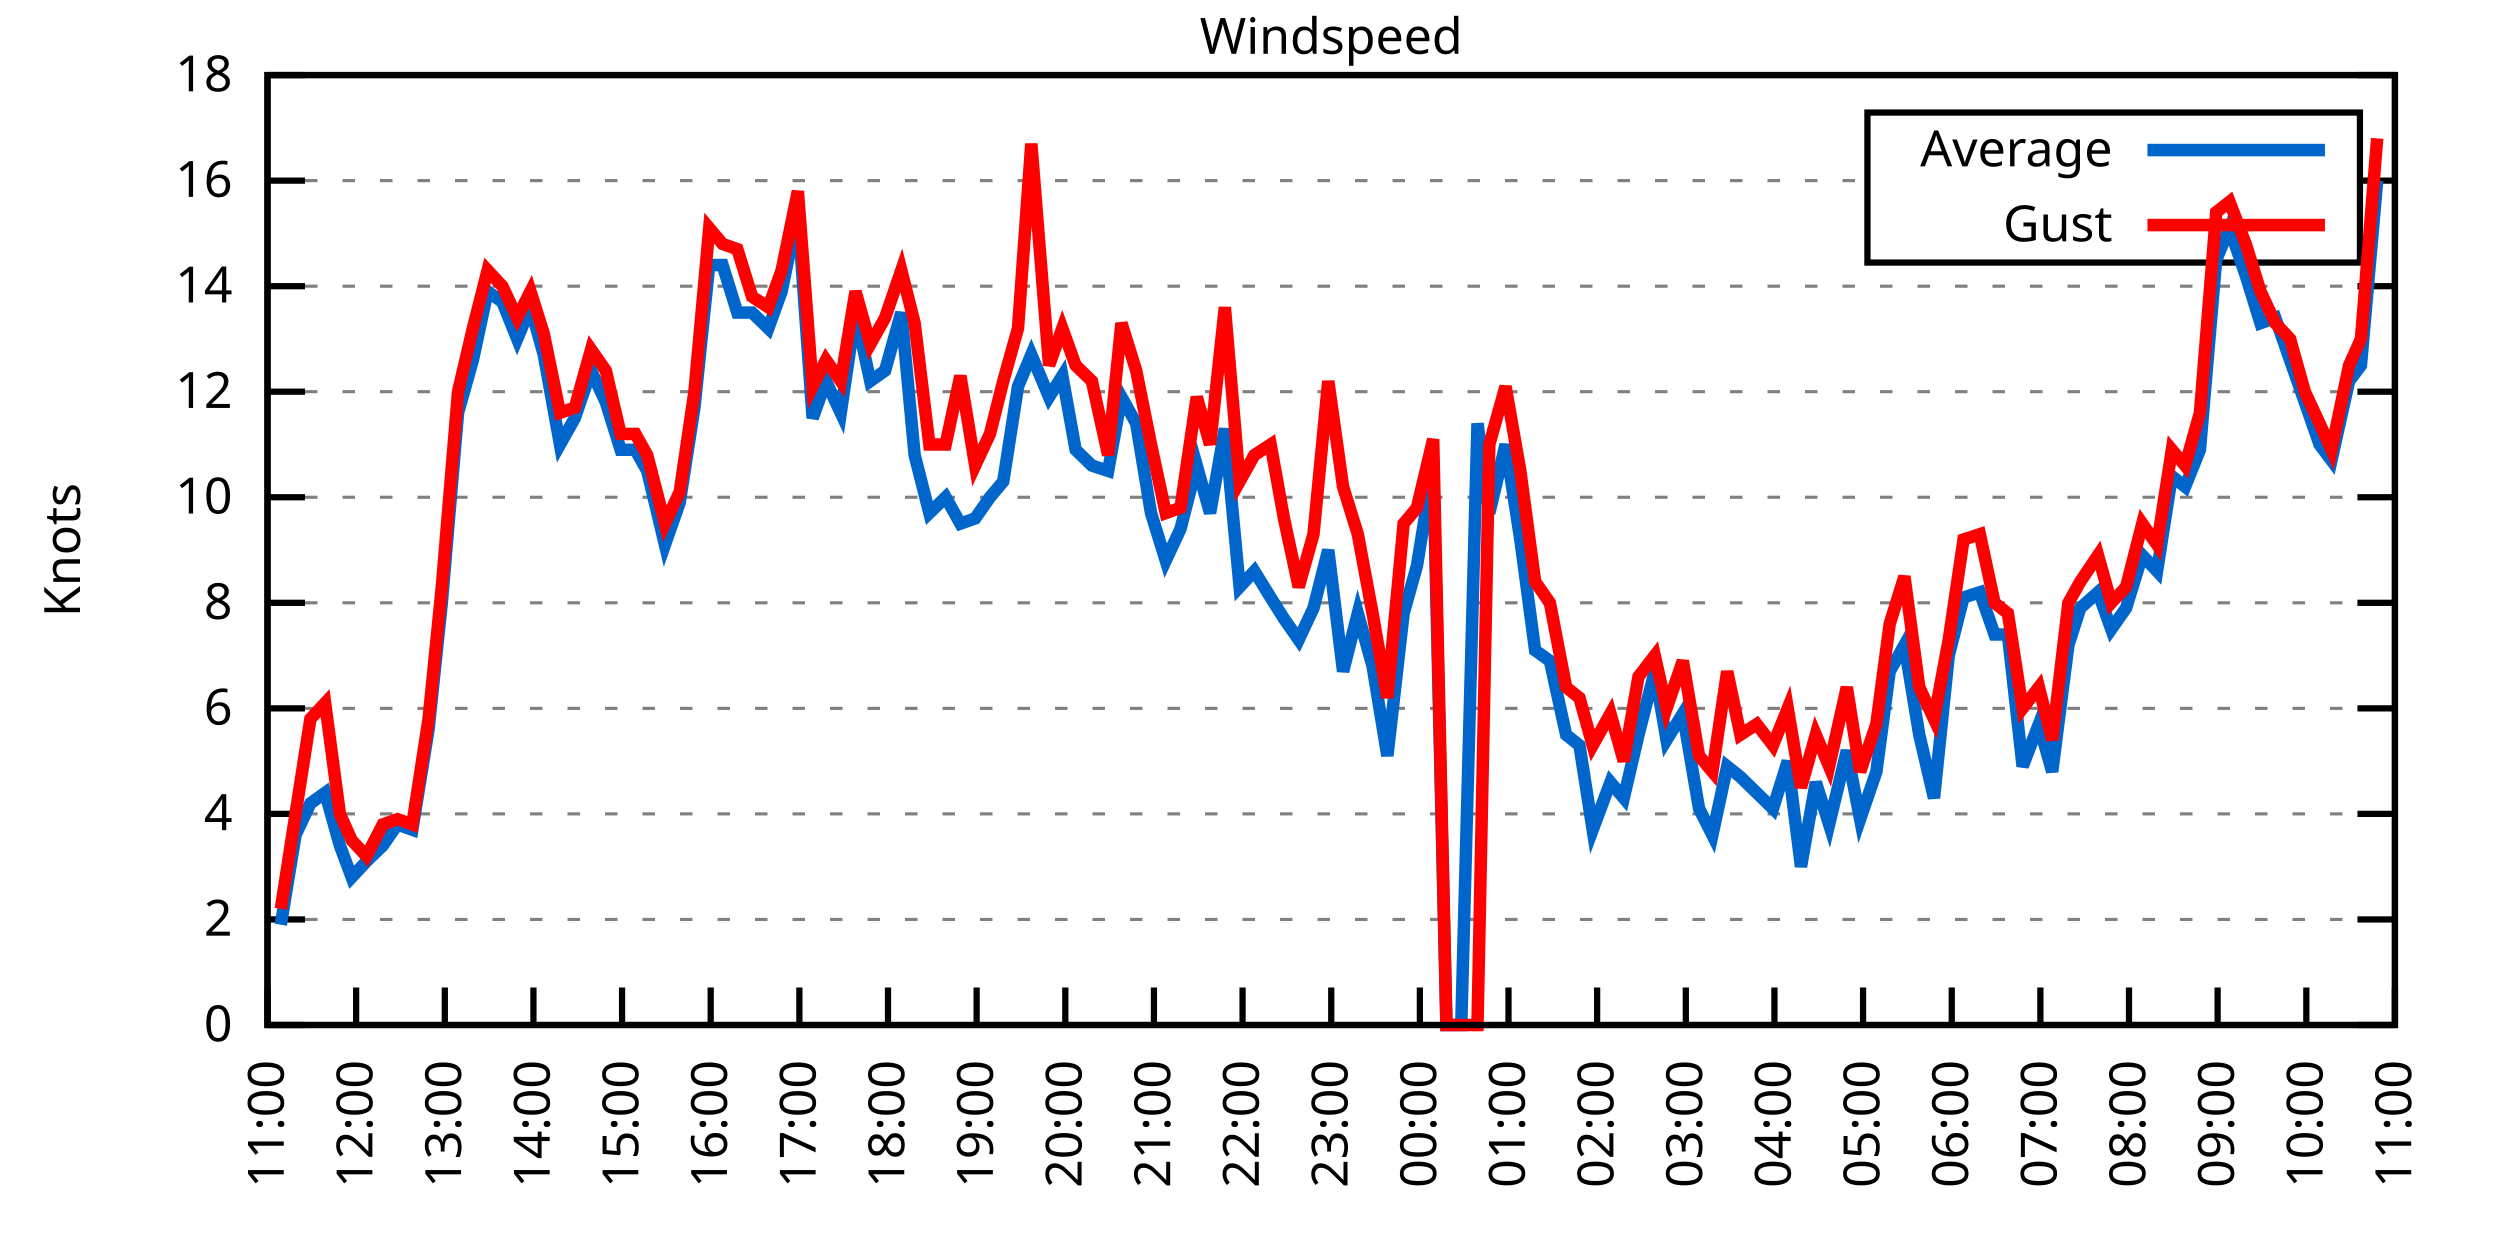
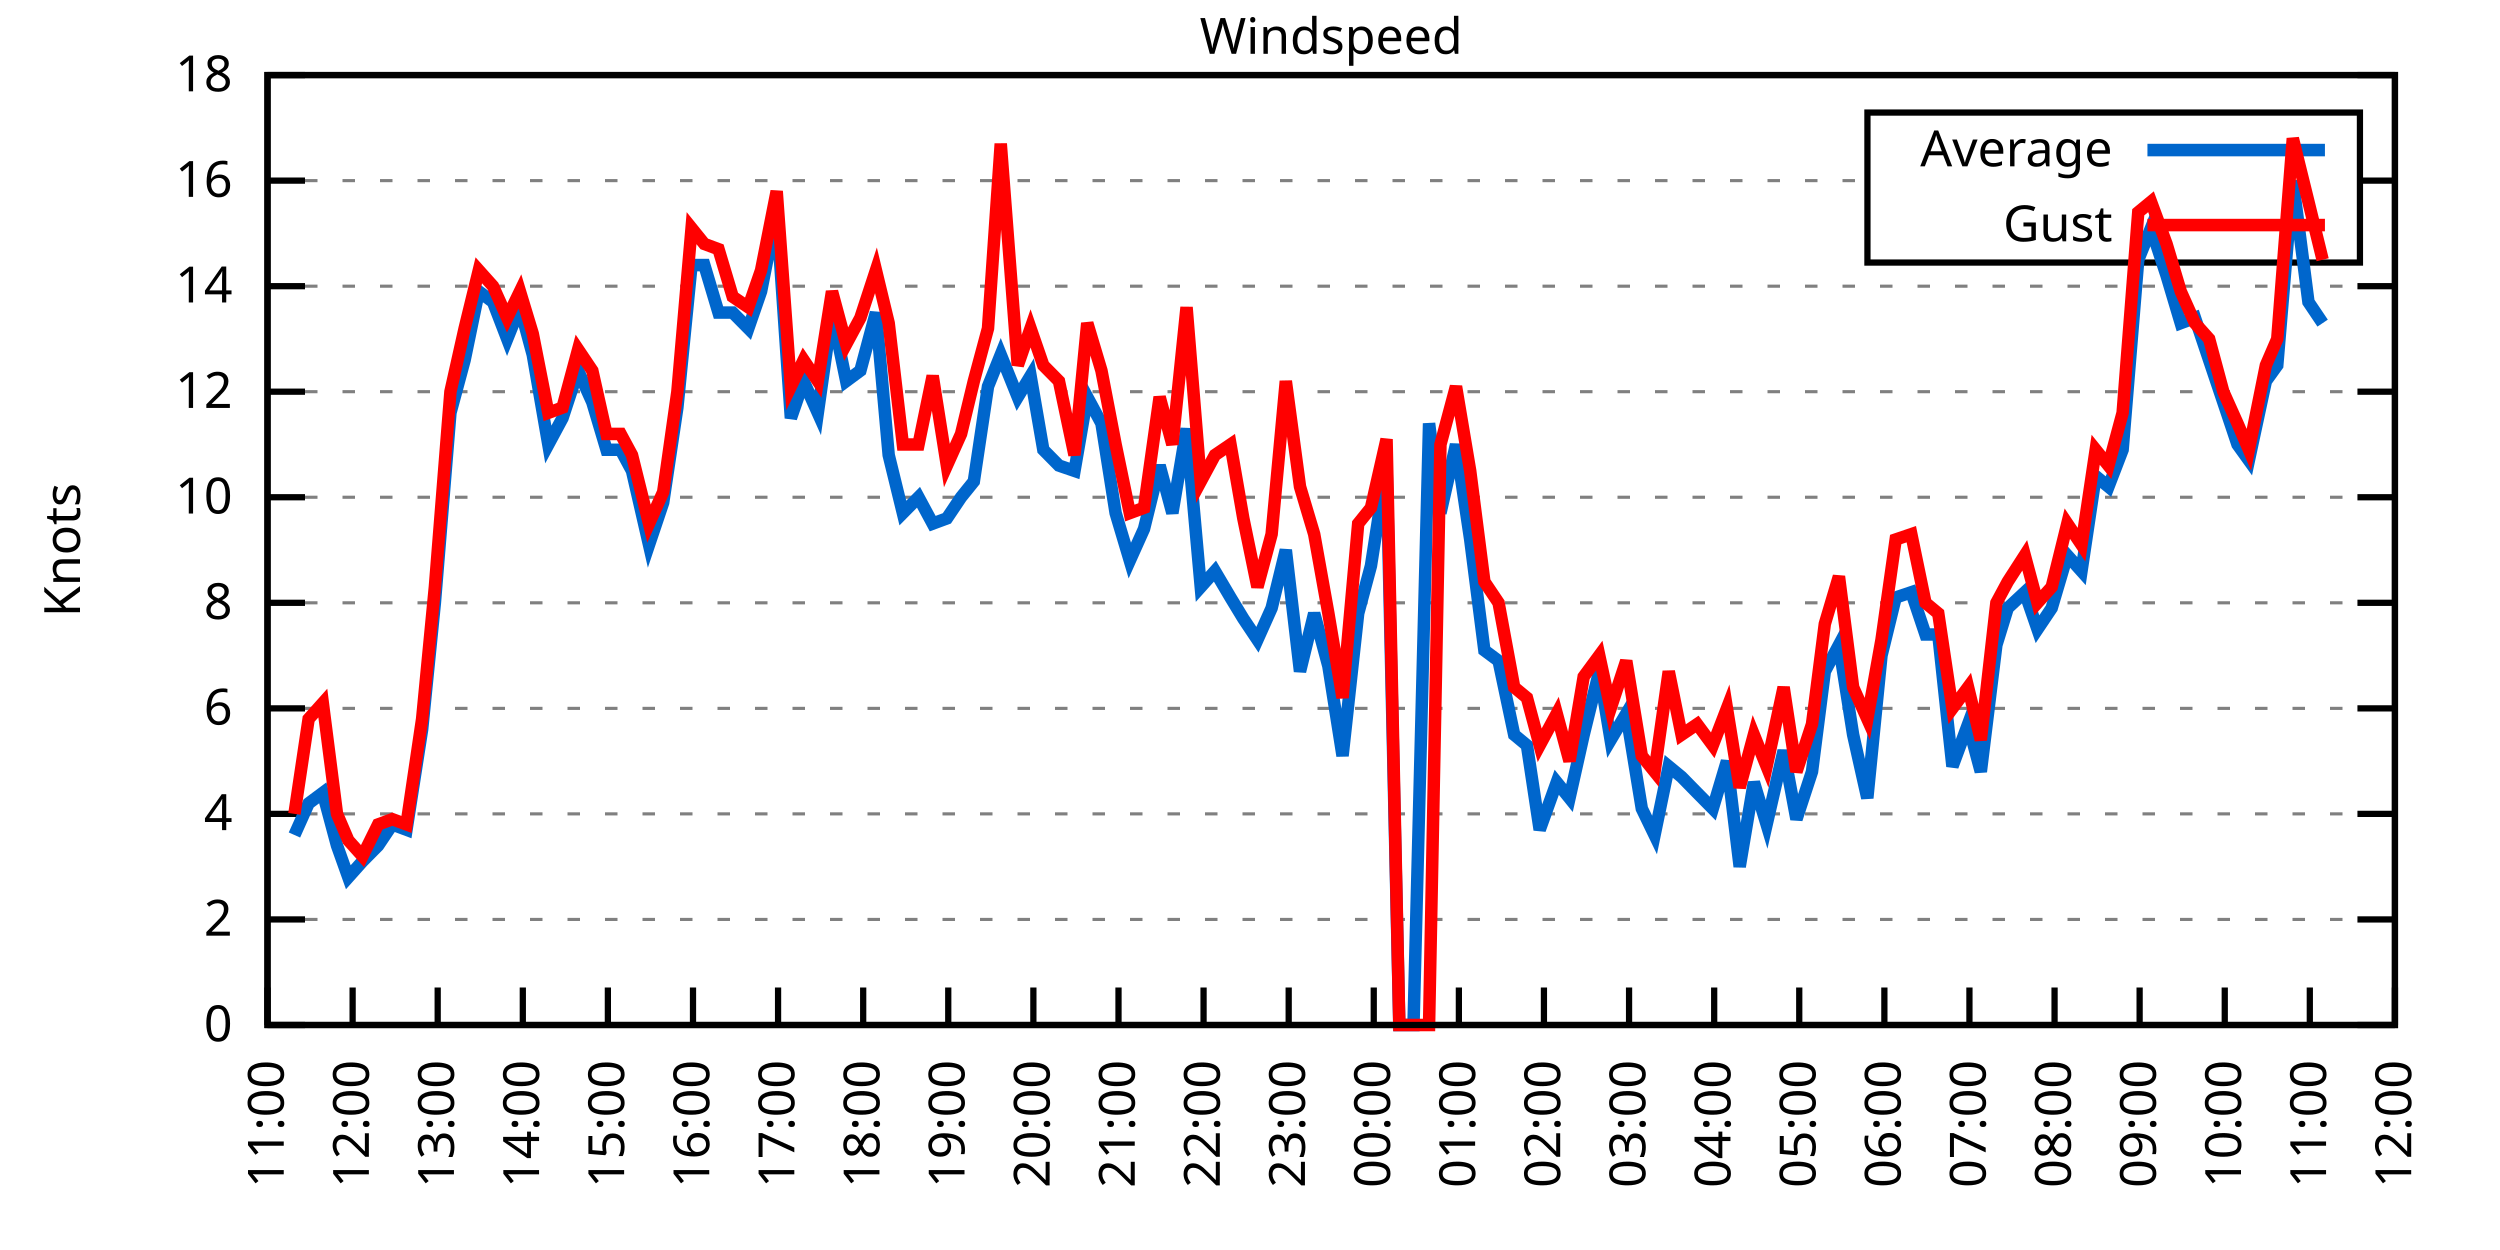
<svg xmlns="http://www.w3.org/2000/svg" xmlns:xlink="http://www.w3.org/1999/xlink" width="400" height="200" viewBox="0 0 400 200">
  <g id="gnuplot_canvas">
    <rect x="0" y="0" width="400" height="200" fill="none" />
    <defs>
      <circle id="gpDot" r="0.5" stroke-width="0.5" stroke="currentColor" />
      <path id="gpPt0" stroke-width="0.333" stroke="currentColor" d="M-1,0 h2 M0,-1 v2" />
      <path id="gpPt1" stroke-width="0.333" stroke="currentColor" d="M-1,-1 L1,1 M1,-1 L-1,1" />
      <path id="gpPt2" stroke-width="0.333" stroke="currentColor" d="M-1,0 L1,0 M0,-1 L0,1 M-1,-1 L1,1 M-1,1 L1,-1" />
      <rect id="gpPt3" stroke-width="0.333" stroke="currentColor" x="-1" y="-1" width="2" height="2" />
      <rect id="gpPt4" stroke-width="0.333" stroke="currentColor" fill="currentColor" x="-1" y="-1" width="2" height="2" />
      <circle id="gpPt5" stroke-width="0.333" stroke="currentColor" cx="0" cy="0" r="1" />
      <use xlink:href="#gpPt5" id="gpPt6" fill="currentColor" stroke="none" />
      <path id="gpPt7" stroke-width="0.333" stroke="currentColor" d="M0,-1.33 L-1.33,0.67 L1.33,0.67 z" />
      <use xlink:href="#gpPt7" id="gpPt8" fill="currentColor" stroke="none" />
      <use xlink:href="#gpPt7" id="gpPt9" stroke="currentColor" transform="rotate(180)" />
      <use xlink:href="#gpPt9" id="gpPt10" fill="currentColor" stroke="none" />
      <use xlink:href="#gpPt3" id="gpPt11" stroke="currentColor" transform="rotate(45)" />
      <use xlink:href="#gpPt11" id="gpPt12" fill="currentColor" stroke="none" />
      <path id="gpPt13" stroke-width="0.333" stroke="currentColor" d="M0,1.330 L1.265,0.411 L0.782,-1.067 L-0.782,-1.076 L-1.265,0.411 z" />
      <use xlink:href="#gpPt13" id="gpPt14" fill="currentColor" stroke="none" />
      <filter id="textbox" filterUnits="objectBoundingBox" x="0" y="0" height="1" width="1">
        <feFlood flood-color="white" flood-opacity="1" result="bgnd" />
        <feComposite in="SourceGraphic" in2="bgnd" operator="atop" />
      </filter>
      <filter id="greybox" filterUnits="objectBoundingBox" x="0" y="0" height="1" width="1">
        <feFlood flood-color="lightgrey" flood-opacity="1" result="grey" />
        <feComposite in="SourceGraphic" in2="grey" operator="atop" />
      </filter>
    </defs>
    <g fill="none" color="white" stroke="currentColor" stroke-width="1.00" stroke-linecap="butt" stroke-linejoin="miter">
</g>
    <g fill="none" color="black" stroke="currentColor" stroke-width="1.00" stroke-linecap="butt" stroke-linejoin="miter">
      <g stroke="none" shape-rendering="crispEdges">
        <polygon fill="rgb(255, 255, 255)" points="42.80,164.00 383.18,164.00 383.18,12.02 42.80,12.02 " />
      </g>
    </g>
    <g fill="none" color="black" stroke="currentColor" stroke-width="1.00" stroke-linecap="butt" stroke-linejoin="miter">
</g>
    <g fill="none" color="black" stroke="black" stroke-width="0.50" stroke-linecap="butt" stroke-linejoin="miter">
</g>
    <g fill="none" color="gray" stroke="currentColor" stroke-width="0.50" stroke-linecap="butt" stroke-linejoin="miter">
      <path stroke="gray" stroke-dasharray="2,4" class="gridline" d="M42.80,164.00 L383.19,164.00  " />
    </g>
    <g fill="none" color="gray" stroke="gray" stroke-width="1.00" stroke-linecap="butt" stroke-linejoin="miter">
</g>
    <g fill="none" color="black" stroke="currentColor" stroke-width="1.00" stroke-linecap="butt" stroke-linejoin="miter">
      <path stroke="black" d="M42.80,164.00 L48.80,164.00 M383.19,164.00 L377.19,164.00  " />
      <g transform="translate(37.20,166.60)" stroke="none" fill="black" font-family="Sans" font-size="8.00" text-anchor="end">
        <text>
          <tspan font-family="Sans"> 0</tspan>
        </text>
      </g>
    </g>
    <g fill="none" color="black" stroke="currentColor" stroke-width="1.00" stroke-linecap="butt" stroke-linejoin="miter">
</g>
    <g fill="none" color="black" stroke="black" stroke-width="0.50" stroke-linecap="butt" stroke-linejoin="miter">
</g>
    <g fill="none" color="gray" stroke="currentColor" stroke-width="0.50" stroke-linecap="butt" stroke-linejoin="miter">
      <path stroke="gray" stroke-dasharray="2,4" class="gridline" d="M42.80,147.11 L383.19,147.11  " />
    </g>
    <g fill="none" color="gray" stroke="gray" stroke-width="1.00" stroke-linecap="butt" stroke-linejoin="miter">
</g>
    <g fill="none" color="black" stroke="currentColor" stroke-width="1.00" stroke-linecap="butt" stroke-linejoin="miter">
      <path stroke="black" d="M42.80,147.11 L48.80,147.11 M383.19,147.11 L377.19,147.11  " />
      <g transform="translate(37.20,149.71)" stroke="none" fill="black" font-family="Sans" font-size="8.00" text-anchor="end">
        <text>
          <tspan font-family="Sans"> 2</tspan>
        </text>
      </g>
    </g>
    <g fill="none" color="black" stroke="currentColor" stroke-width="1.00" stroke-linecap="butt" stroke-linejoin="miter">
</g>
    <g fill="none" color="black" stroke="black" stroke-width="0.50" stroke-linecap="butt" stroke-linejoin="miter">
</g>
    <g fill="none" color="gray" stroke="currentColor" stroke-width="0.50" stroke-linecap="butt" stroke-linejoin="miter">
      <path stroke="gray" stroke-dasharray="2,4" class="gridline" d="M42.80,130.22 L383.19,130.22  " />
    </g>
    <g fill="none" color="gray" stroke="gray" stroke-width="1.00" stroke-linecap="butt" stroke-linejoin="miter">
</g>
    <g fill="none" color="black" stroke="currentColor" stroke-width="1.00" stroke-linecap="butt" stroke-linejoin="miter">
      <path stroke="black" d="M42.80,130.22 L48.80,130.22 M383.19,130.22 L377.19,130.22  " />
      <g transform="translate(37.20,132.82)" stroke="none" fill="black" font-family="Sans" font-size="8.00" text-anchor="end">
        <text>
          <tspan font-family="Sans"> 4</tspan>
        </text>
      </g>
    </g>
    <g fill="none" color="black" stroke="currentColor" stroke-width="1.00" stroke-linecap="butt" stroke-linejoin="miter">
</g>
    <g fill="none" color="black" stroke="black" stroke-width="0.50" stroke-linecap="butt" stroke-linejoin="miter">
</g>
    <g fill="none" color="gray" stroke="currentColor" stroke-width="0.50" stroke-linecap="butt" stroke-linejoin="miter">
      <path stroke="gray" stroke-dasharray="2,4" class="gridline" d="M42.80,113.34 L383.19,113.34  " />
    </g>
    <g fill="none" color="gray" stroke="gray" stroke-width="1.00" stroke-linecap="butt" stroke-linejoin="miter">
</g>
    <g fill="none" color="black" stroke="currentColor" stroke-width="1.00" stroke-linecap="butt" stroke-linejoin="miter">
      <path stroke="black" d="M42.80,113.34 L48.80,113.34 M383.19,113.34 L377.19,113.34  " />
      <g transform="translate(37.20,115.94)" stroke="none" fill="black" font-family="Sans" font-size="8.00" text-anchor="end">
        <text>
          <tspan font-family="Sans"> 6</tspan>
        </text>
      </g>
    </g>
    <g fill="none" color="black" stroke="currentColor" stroke-width="1.00" stroke-linecap="butt" stroke-linejoin="miter">
</g>
    <g fill="none" color="black" stroke="black" stroke-width="0.50" stroke-linecap="butt" stroke-linejoin="miter">
</g>
    <g fill="none" color="gray" stroke="currentColor" stroke-width="0.50" stroke-linecap="butt" stroke-linejoin="miter">
      <path stroke="gray" stroke-dasharray="2,4" class="gridline" d="M42.80,96.45 L383.19,96.45  " />
    </g>
    <g fill="none" color="gray" stroke="gray" stroke-width="1.00" stroke-linecap="butt" stroke-linejoin="miter">
</g>
    <g fill="none" color="black" stroke="currentColor" stroke-width="1.00" stroke-linecap="butt" stroke-linejoin="miter">
      <path stroke="black" d="M42.80,96.45 L48.80,96.45 M383.19,96.45 L377.19,96.45  " />
      <g transform="translate(37.20,99.05)" stroke="none" fill="black" font-family="Sans" font-size="8.00" text-anchor="end">
        <text>
          <tspan font-family="Sans"> 8</tspan>
        </text>
      </g>
    </g>
    <g fill="none" color="black" stroke="currentColor" stroke-width="1.00" stroke-linecap="butt" stroke-linejoin="miter">
</g>
    <g fill="none" color="black" stroke="black" stroke-width="0.50" stroke-linecap="butt" stroke-linejoin="miter">
</g>
    <g fill="none" color="gray" stroke="currentColor" stroke-width="0.50" stroke-linecap="butt" stroke-linejoin="miter">
      <path stroke="gray" stroke-dasharray="2,4" class="gridline" d="M42.80,79.56 L383.19,79.56  " />
    </g>
    <g fill="none" color="gray" stroke="gray" stroke-width="1.00" stroke-linecap="butt" stroke-linejoin="miter">
</g>
    <g fill="none" color="black" stroke="currentColor" stroke-width="1.00" stroke-linecap="butt" stroke-linejoin="miter">
      <path stroke="black" d="M42.80,79.56 L48.80,79.56 M383.19,79.56 L377.19,79.56  " />
      <g transform="translate(37.20,82.16)" stroke="none" fill="black" font-family="Sans" font-size="8.00" text-anchor="end">
        <text>
          <tspan font-family="Sans"> 10</tspan>
        </text>
      </g>
    </g>
    <g fill="none" color="black" stroke="currentColor" stroke-width="1.00" stroke-linecap="butt" stroke-linejoin="miter">
</g>
    <g fill="none" color="black" stroke="black" stroke-width="0.50" stroke-linecap="butt" stroke-linejoin="miter">
</g>
    <g fill="none" color="gray" stroke="currentColor" stroke-width="0.50" stroke-linecap="butt" stroke-linejoin="miter">
      <path stroke="gray" stroke-dasharray="2,4" class="gridline" d="M42.80,62.67 L383.19,62.67  " />
    </g>
    <g fill="none" color="gray" stroke="gray" stroke-width="1.00" stroke-linecap="butt" stroke-linejoin="miter">
</g>
    <g fill="none" color="black" stroke="currentColor" stroke-width="1.00" stroke-linecap="butt" stroke-linejoin="miter">
      <path stroke="black" d="M42.80,62.67 L48.80,62.67 M383.19,62.67 L377.19,62.67  " />
      <g transform="translate(37.20,65.27)" stroke="none" fill="black" font-family="Sans" font-size="8.00" text-anchor="end">
        <text>
          <tspan font-family="Sans"> 12</tspan>
        </text>
      </g>
    </g>
    <g fill="none" color="black" stroke="currentColor" stroke-width="1.00" stroke-linecap="butt" stroke-linejoin="miter">
</g>
    <g fill="none" color="black" stroke="black" stroke-width="0.50" stroke-linecap="butt" stroke-linejoin="miter">
</g>
    <g fill="none" color="gray" stroke="currentColor" stroke-width="0.50" stroke-linecap="butt" stroke-linejoin="miter">
      <path stroke="gray" stroke-dasharray="2,4" class="gridline" d="M42.80,45.79 L383.19,45.79  " />
    </g>
    <g fill="none" color="gray" stroke="gray" stroke-width="1.00" stroke-linecap="butt" stroke-linejoin="miter">
</g>
    <g fill="none" color="black" stroke="currentColor" stroke-width="1.00" stroke-linecap="butt" stroke-linejoin="miter">
      <path stroke="black" d="M42.80,45.79 L48.80,45.79 M383.19,45.79 L377.19,45.79  " />
      <g transform="translate(37.20,48.39)" stroke="none" fill="black" font-family="Sans" font-size="8.00" text-anchor="end">
        <text>
          <tspan font-family="Sans"> 14</tspan>
        </text>
      </g>
    </g>
    <g fill="none" color="black" stroke="currentColor" stroke-width="1.00" stroke-linecap="butt" stroke-linejoin="miter">
</g>
    <g fill="none" color="black" stroke="black" stroke-width="0.50" stroke-linecap="butt" stroke-linejoin="miter">
</g>
    <g fill="none" color="gray" stroke="currentColor" stroke-width="0.50" stroke-linecap="butt" stroke-linejoin="miter">
      <path stroke="gray" stroke-dasharray="2,4" class="gridline" d="M42.80,28.90 L298.79,28.90 M377.59,28.90 L383.19,28.90  " />
    </g>
    <g fill="none" color="gray" stroke="gray" stroke-width="1.00" stroke-linecap="butt" stroke-linejoin="miter">
</g>
    <g fill="none" color="black" stroke="currentColor" stroke-width="1.00" stroke-linecap="butt" stroke-linejoin="miter">
      <path stroke="black" d="M42.80,28.90 L48.80,28.90 M383.19,28.90 L377.19,28.90  " />
      <g transform="translate(37.20,31.50)" stroke="none" fill="black" font-family="Sans" font-size="8.00" text-anchor="end">
        <text>
          <tspan font-family="Sans"> 16</tspan>
        </text>
      </g>
    </g>
    <g fill="none" color="black" stroke="currentColor" stroke-width="1.00" stroke-linecap="butt" stroke-linejoin="miter">
</g>
    <g fill="none" color="black" stroke="black" stroke-width="0.50" stroke-linecap="butt" stroke-linejoin="miter">
</g>
    <g fill="none" color="gray" stroke="currentColor" stroke-width="0.50" stroke-linecap="butt" stroke-linejoin="miter">
      <path stroke="gray" stroke-dasharray="2,4" class="gridline" d="M42.80,12.01 L383.19,12.01  " />
    </g>
    <g fill="none" color="gray" stroke="gray" stroke-width="1.00" stroke-linecap="butt" stroke-linejoin="miter">
</g>
    <g fill="none" color="black" stroke="currentColor" stroke-width="1.00" stroke-linecap="butt" stroke-linejoin="miter">
      <path stroke="black" d="M42.80,12.01 L48.80,12.01 M383.19,12.01 L377.19,12.01  " />
      <g transform="translate(37.20,14.61)" stroke="none" fill="black" font-family="Sans" font-size="8.00" text-anchor="end">
        <text>
          <tspan font-family="Sans"> 18</tspan>
        </text>
      </g>
    </g>
    <g fill="none" color="black" stroke="currentColor" stroke-width="1.00" stroke-linecap="butt" stroke-linejoin="miter">
      <path stroke="black" d="M42.80,164.00 L42.80,158.00  " />
      <g transform="translate(45.40,169.60) rotate(270.00)" stroke="none" fill="black" font-family="Sans" font-size="8.00" text-anchor="end">
        <text>
          <tspan font-family="Sans">11:00</tspan>
        </text>
      </g>
    </g>
    <g fill="none" color="black" stroke="currentColor" stroke-width="1.00" stroke-linecap="butt" stroke-linejoin="miter">
-       <path stroke="black" d="M56.98,164.00 L56.98,158.00  " />
-       <g transform="translate(59.58,169.60) rotate(270.00)" stroke="none" fill="black" font-family="Sans" font-size="8.00" text-anchor="end">
+       <path stroke="black" d="M56.42,164.00 L56.42,158.00  " />
+       <g transform="translate(59.02,169.60) rotate(270.00)" stroke="none" fill="black" font-family="Sans" font-size="8.00" text-anchor="end">
        <text>
          <tspan font-family="Sans">12:00</tspan>
        </text>
      </g>
    </g>
    <g fill="none" color="black" stroke="currentColor" stroke-width="1.00" stroke-linecap="butt" stroke-linejoin="miter">
-       <path stroke="black" d="M71.17,164.00 L71.17,158.00  " />
-       <g transform="translate(73.77,169.60) rotate(270.00)" stroke="none" fill="black" font-family="Sans" font-size="8.00" text-anchor="end">
+       <path stroke="black" d="M70.03,164.00 L70.03,158.00  " />
+       <g transform="translate(72.63,169.60) rotate(270.00)" stroke="none" fill="black" font-family="Sans" font-size="8.00" text-anchor="end">
        <text>
          <tspan font-family="Sans">13:00</tspan>
        </text>
      </g>
    </g>
    <g fill="none" color="black" stroke="currentColor" stroke-width="1.00" stroke-linecap="butt" stroke-linejoin="miter">
-       <path stroke="black" d="M85.35,164.00 L85.35,158.00  " />
-       <g transform="translate(87.95,169.60) rotate(270.00)" stroke="none" fill="black" font-family="Sans" font-size="8.00" text-anchor="end">
+       <path stroke="black" d="M83.65,164.00 L83.65,158.00  " />
+       <g transform="translate(86.25,169.60) rotate(270.00)" stroke="none" fill="black" font-family="Sans" font-size="8.00" text-anchor="end">
        <text>
          <tspan font-family="Sans">14:00</tspan>
        </text>
      </g>
    </g>
    <g fill="none" color="black" stroke="currentColor" stroke-width="1.00" stroke-linecap="butt" stroke-linejoin="miter">
-       <path stroke="black" d="M99.53,164.00 L99.53,158.00  " />
-       <g transform="translate(102.13,169.60) rotate(270.00)" stroke="none" fill="black" font-family="Sans" font-size="8.00" text-anchor="end">
+       <path stroke="black" d="M97.26,164.00 L97.26,158.00  " />
+       <g transform="translate(99.86,169.60) rotate(270.00)" stroke="none" fill="black" font-family="Sans" font-size="8.00" text-anchor="end">
        <text>
          <tspan font-family="Sans">15:00</tspan>
        </text>
      </g>
    </g>
    <g fill="none" color="black" stroke="currentColor" stroke-width="1.00" stroke-linecap="butt" stroke-linejoin="miter">
-       <path stroke="black" d="M113.71,164.00 L113.71,158.00  " />
-       <g transform="translate(116.31,169.60) rotate(270.00)" stroke="none" fill="black" font-family="Sans" font-size="8.00" text-anchor="end">
+       <path stroke="black" d="M110.88,164.00 L110.88,158.00  " />
+       <g transform="translate(113.48,169.60) rotate(270.00)" stroke="none" fill="black" font-family="Sans" font-size="8.00" text-anchor="end">
        <text>
          <tspan font-family="Sans">16:00</tspan>
        </text>
      </g>
    </g>
    <g fill="none" color="black" stroke="currentColor" stroke-width="1.00" stroke-linecap="butt" stroke-linejoin="miter">
-       <path stroke="black" d="M127.90,164.00 L127.90,158.00  " />
-       <g transform="translate(130.50,169.60) rotate(270.00)" stroke="none" fill="black" font-family="Sans" font-size="8.00" text-anchor="end">
+       <path stroke="black" d="M124.49,164.00 L124.49,158.00  " />
+       <g transform="translate(127.09,169.60) rotate(270.00)" stroke="none" fill="black" font-family="Sans" font-size="8.00" text-anchor="end">
        <text>
          <tspan font-family="Sans">17:00</tspan>
        </text>
      </g>
    </g>
    <g fill="none" color="black" stroke="currentColor" stroke-width="1.00" stroke-linecap="butt" stroke-linejoin="miter">
-       <path stroke="black" d="M142.08,164.00 L142.08,158.00  " />
-       <g transform="translate(144.68,169.60) rotate(270.00)" stroke="none" fill="black" font-family="Sans" font-size="8.00" text-anchor="end">
+       <path stroke="black" d="M138.11,164.00 L138.11,158.00  " />
+       <g transform="translate(140.71,169.60) rotate(270.00)" stroke="none" fill="black" font-family="Sans" font-size="8.00" text-anchor="end">
        <text>
          <tspan font-family="Sans">18:00</tspan>
        </text>
      </g>
    </g>
    <g fill="none" color="black" stroke="currentColor" stroke-width="1.00" stroke-linecap="butt" stroke-linejoin="miter">
-       <path stroke="black" d="M156.26,164.00 L156.26,158.00  " />
-       <g transform="translate(158.86,169.60) rotate(270.00)" stroke="none" fill="black" font-family="Sans" font-size="8.00" text-anchor="end">
+       <path stroke="black" d="M151.72,164.00 L151.72,158.00  " />
+       <g transform="translate(154.32,169.60) rotate(270.00)" stroke="none" fill="black" font-family="Sans" font-size="8.00" text-anchor="end">
        <text>
          <tspan font-family="Sans">19:00</tspan>
        </text>
      </g>
    </g>
    <g fill="none" color="black" stroke="currentColor" stroke-width="1.00" stroke-linecap="butt" stroke-linejoin="miter">
-       <path stroke="black" d="M170.45,164.00 L170.45,158.00  " />
-       <g transform="translate(173.05,169.60) rotate(270.00)" stroke="none" fill="black" font-family="Sans" font-size="8.00" text-anchor="end">
+       <path stroke="black" d="M165.34,164.00 L165.34,158.00  " />
+       <g transform="translate(167.94,169.60) rotate(270.00)" stroke="none" fill="black" font-family="Sans" font-size="8.00" text-anchor="end">
        <text>
          <tspan font-family="Sans">20:00</tspan>
        </text>
      </g>
    </g>
    <g fill="none" color="black" stroke="currentColor" stroke-width="1.00" stroke-linecap="butt" stroke-linejoin="miter">
-       <path stroke="black" d="M184.63,164.00 L184.63,158.00  " />
-       <g transform="translate(187.23,169.60) rotate(270.00)" stroke="none" fill="black" font-family="Sans" font-size="8.00" text-anchor="end">
+       <path stroke="black" d="M178.96,164.00 L178.96,158.00  " />
+       <g transform="translate(181.56,169.60) rotate(270.00)" stroke="none" fill="black" font-family="Sans" font-size="8.00" text-anchor="end">
        <text>
          <tspan font-family="Sans">21:00</tspan>
        </text>
      </g>
    </g>
    <g fill="none" color="black" stroke="currentColor" stroke-width="1.00" stroke-linecap="butt" stroke-linejoin="miter">
-       <path stroke="black" d="M198.81,164.00 L198.81,158.00  " />
-       <g transform="translate(201.41,169.60) rotate(270.00)" stroke="none" fill="black" font-family="Sans" font-size="8.00" text-anchor="end">
+       <path stroke="black" d="M192.57,164.00 L192.57,158.00  " />
+       <g transform="translate(195.17,169.60) rotate(270.00)" stroke="none" fill="black" font-family="Sans" font-size="8.00" text-anchor="end">
        <text>
          <tspan font-family="Sans">22:00</tspan>
        </text>
      </g>
    </g>
    <g fill="none" color="black" stroke="currentColor" stroke-width="1.00" stroke-linecap="butt" stroke-linejoin="miter">
-       <path stroke="black" d="M213.00,164.00 L213.00,158.00  " />
-       <g transform="translate(215.60,169.60) rotate(270.00)" stroke="none" fill="black" font-family="Sans" font-size="8.00" text-anchor="end">
+       <path stroke="black" d="M206.19,164.00 L206.19,158.00  " />
+       <g transform="translate(208.79,169.60) rotate(270.00)" stroke="none" fill="black" font-family="Sans" font-size="8.00" text-anchor="end">
        <text>
          <tspan font-family="Sans">23:00</tspan>
        </text>
      </g>
    </g>
    <g fill="none" color="black" stroke="currentColor" stroke-width="1.00" stroke-linecap="butt" stroke-linejoin="miter">
-       <path stroke="black" d="M227.18,164.00 L227.18,158.00  " />
-       <g transform="translate(229.78,169.60) rotate(270.00)" stroke="none" fill="black" font-family="Sans" font-size="8.00" text-anchor="end">
+       <path stroke="black" d="M219.80,164.00 L219.80,158.00  " />
+       <g transform="translate(222.40,169.60) rotate(270.00)" stroke="none" fill="black" font-family="Sans" font-size="8.00" text-anchor="end">
        <text>
          <tspan font-family="Sans">00:00</tspan>
        </text>
      </g>
    </g>
    <g fill="none" color="black" stroke="currentColor" stroke-width="1.00" stroke-linecap="butt" stroke-linejoin="miter">
-       <path stroke="black" d="M241.36,164.00 L241.36,158.00  " />
-       <g transform="translate(243.96,169.60) rotate(270.00)" stroke="none" fill="black" font-family="Sans" font-size="8.00" text-anchor="end">
+       <path stroke="black" d="M233.42,164.00 L233.42,158.00  " />
+       <g transform="translate(236.02,169.60) rotate(270.00)" stroke="none" fill="black" font-family="Sans" font-size="8.00" text-anchor="end">
        <text>
          <tspan font-family="Sans">01:00</tspan>
        </text>
      </g>
    </g>
    <g fill="none" color="black" stroke="currentColor" stroke-width="1.00" stroke-linecap="butt" stroke-linejoin="miter">
-       <path stroke="black" d="M255.54,164.00 L255.54,158.00  " />
-       <g transform="translate(258.14,169.60) rotate(270.00)" stroke="none" fill="black" font-family="Sans" font-size="8.00" text-anchor="end">
+       <path stroke="black" d="M247.03,164.00 L247.03,158.00  " />
+       <g transform="translate(249.63,169.60) rotate(270.00)" stroke="none" fill="black" font-family="Sans" font-size="8.00" text-anchor="end">
        <text>
          <tspan font-family="Sans">02:00</tspan>
        </text>
      </g>
    </g>
    <g fill="none" color="black" stroke="currentColor" stroke-width="1.00" stroke-linecap="butt" stroke-linejoin="miter">
-       <path stroke="black" d="M269.73,164.00 L269.73,158.00  " />
-       <g transform="translate(272.33,169.60) rotate(270.00)" stroke="none" fill="black" font-family="Sans" font-size="8.00" text-anchor="end">
+       <path stroke="black" d="M260.65,164.00 L260.65,158.00  " />
+       <g transform="translate(263.25,169.60) rotate(270.00)" stroke="none" fill="black" font-family="Sans" font-size="8.00" text-anchor="end">
        <text>
          <tspan font-family="Sans">03:00</tspan>
        </text>
      </g>
    </g>
    <g fill="none" color="black" stroke="currentColor" stroke-width="1.00" stroke-linecap="butt" stroke-linejoin="miter">
-       <path stroke="black" d="M283.91,164.00 L283.91,158.00  " />
-       <g transform="translate(286.51,169.60) rotate(270.00)" stroke="none" fill="black" font-family="Sans" font-size="8.00" text-anchor="end">
+       <path stroke="black" d="M274.27,164.00 L274.27,158.00  " />
+       <g transform="translate(276.87,169.60) rotate(270.00)" stroke="none" fill="black" font-family="Sans" font-size="8.00" text-anchor="end">
        <text>
          <tspan font-family="Sans">04:00</tspan>
        </text>
      </g>
    </g>
    <g fill="none" color="black" stroke="currentColor" stroke-width="1.00" stroke-linecap="butt" stroke-linejoin="miter">
-       <path stroke="black" d="M298.09,164.00 L298.09,158.00  " />
-       <g transform="translate(300.69,169.60) rotate(270.00)" stroke="none" fill="black" font-family="Sans" font-size="8.00" text-anchor="end">
+       <path stroke="black" d="M287.88,164.00 L287.88,158.00  " />
+       <g transform="translate(290.48,169.60) rotate(270.00)" stroke="none" fill="black" font-family="Sans" font-size="8.00" text-anchor="end">
        <text>
          <tspan font-family="Sans">05:00</tspan>
        </text>
      </g>
    </g>
    <g fill="none" color="black" stroke="currentColor" stroke-width="1.00" stroke-linecap="butt" stroke-linejoin="miter">
-       <path stroke="black" d="M312.28,164.00 L312.28,158.00  " />
-       <g transform="translate(314.88,169.60) rotate(270.00)" stroke="none" fill="black" font-family="Sans" font-size="8.00" text-anchor="end">
+       <path stroke="black" d="M301.50,164.00 L301.50,158.00  " />
+       <g transform="translate(304.10,169.60) rotate(270.00)" stroke="none" fill="black" font-family="Sans" font-size="8.00" text-anchor="end">
        <text>
          <tspan font-family="Sans">06:00</tspan>
        </text>
      </g>
    </g>
    <g fill="none" color="black" stroke="currentColor" stroke-width="1.00" stroke-linecap="butt" stroke-linejoin="miter">
-       <path stroke="black" d="M326.46,164.00 L326.46,158.00  " />
-       <g transform="translate(329.06,169.60) rotate(270.00)" stroke="none" fill="black" font-family="Sans" font-size="8.00" text-anchor="end">
+       <path stroke="black" d="M315.11,164.00 L315.11,158.00  " />
+       <g transform="translate(317.71,169.60) rotate(270.00)" stroke="none" fill="black" font-family="Sans" font-size="8.00" text-anchor="end">
        <text>
          <tspan font-family="Sans">07:00</tspan>
        </text>
      </g>
    </g>
    <g fill="none" color="black" stroke="currentColor" stroke-width="1.00" stroke-linecap="butt" stroke-linejoin="miter">
-       <path stroke="black" d="M340.64,164.00 L340.64,158.00  " />
-       <g transform="translate(343.24,169.60) rotate(270.00)" stroke="none" fill="black" font-family="Sans" font-size="8.00" text-anchor="end">
+       <path stroke="black" d="M328.73,164.00 L328.73,158.00  " />
+       <g transform="translate(331.33,169.60) rotate(270.00)" stroke="none" fill="black" font-family="Sans" font-size="8.00" text-anchor="end">
        <text>
          <tspan font-family="Sans">08:00</tspan>
        </text>
      </g>
    </g>
    <g fill="none" color="black" stroke="currentColor" stroke-width="1.00" stroke-linecap="butt" stroke-linejoin="miter">
-       <path stroke="black" d="M354.82,164.00 L354.82,158.00  " />
-       <g transform="translate(357.42,169.60) rotate(270.00)" stroke="none" fill="black" font-family="Sans" font-size="8.00" text-anchor="end">
+       <path stroke="black" d="M342.34,164.00 L342.34,158.00  " />
+       <g transform="translate(344.94,169.60) rotate(270.00)" stroke="none" fill="black" font-family="Sans" font-size="8.00" text-anchor="end">
        <text>
          <tspan font-family="Sans">09:00</tspan>
        </text>
      </g>
    </g>
    <g fill="none" color="black" stroke="currentColor" stroke-width="1.00" stroke-linecap="butt" stroke-linejoin="miter">
-       <path stroke="black" d="M369.01,164.00 L369.01,158.00  " />
-       <g transform="translate(371.61,169.60) rotate(270.00)" stroke="none" fill="black" font-family="Sans" font-size="8.00" text-anchor="end">
+       <path stroke="black" d="M355.96,164.00 L355.96,158.00  " />
+       <g transform="translate(358.56,169.60) rotate(270.00)" stroke="none" fill="black" font-family="Sans" font-size="8.00" text-anchor="end">
        <text>
          <tspan font-family="Sans">10:00</tspan>
+         </text>
+       </g>
+     </g>
+     <g fill="none" color="black" stroke="currentColor" stroke-width="1.00" stroke-linecap="butt" stroke-linejoin="miter">
+       <path stroke="black" d="M369.57,164.00 L369.57,158.00  " />
+       <g transform="translate(372.17,169.60) rotate(270.00)" stroke="none" fill="black" font-family="Sans" font-size="8.00" text-anchor="end">
+         <text>
+           <tspan font-family="Sans">11:00</tspan>
        </text>
      </g>
    </g>
    <g fill="none" color="black" stroke="currentColor" stroke-width="1.00" stroke-linecap="butt" stroke-linejoin="miter">
      <path stroke="black" d="M383.19,164.00 L383.19,158.00  " />
      <g transform="translate(385.79,169.60) rotate(270.00)" stroke="none" fill="black" font-family="Sans" font-size="8.00" text-anchor="end">
        <text>
-           <tspan font-family="Sans">11:00</tspan>
+           <tspan font-family="Sans">12:00</tspan>
        </text>
      </g>
    </g>
    <g fill="none" color="black" stroke="currentColor" stroke-width="1.00" stroke-linecap="butt" stroke-linejoin="miter">
</g>
    <g fill="none" color="black" stroke="currentColor" stroke-width="1.00" stroke-linecap="butt" stroke-linejoin="miter">
      <path stroke="black" d="M42.80,12.01 L42.80,164.00 L383.19,164.00 L383.19,12.01 L42.80,12.01 Z  " />
    </g>
    <g fill="none" color="black" stroke="currentColor" stroke-width="1.00" stroke-linecap="butt" stroke-linejoin="miter">
</g>
    <g fill="none" color="black" stroke="currentColor" stroke-width="1.00" stroke-linecap="butt" stroke-linejoin="miter">
      <path stroke="black" d="M298.79,42.01 L298.79,18.01 L377.59,18.01 L377.59,42.01 L298.79,42.01 Z  " />
    </g>
    <g id="Windspeed_plot_1">
      <g fill="none" color="white" stroke="black" stroke-width="2.00" stroke-linecap="butt" stroke-linejoin="miter">
</g>
      <g fill="none" color="black" stroke="currentColor" stroke-width="2.00" stroke-linecap="butt" stroke-linejoin="miter">
        <g transform="translate(337.99,26.61)" stroke="none" fill="black" font-family="Sans" font-size="8.00" text-anchor="end">
          <text>
            <tspan font-family="Sans">Average</tspan>
          </text>
        </g>
      </g>
      <g fill="none" color="black" stroke="currentColor" stroke-width="2.00" stroke-linecap="butt" stroke-linejoin="miter">
-         <path stroke="rgb(  0, 102, 204)" d="M343.59,24.01 L371.99,24.01 M44.93,147.96 L47.29,133.60 L49.66,128.54 L52.02,126.85 L54.38,135.29 L56.27,140.36   L58.64,137.82 L61.24,135.29 L63.60,131.91 L65.97,132.76 L68.57,116.71 L70.69,96.45 L73.29,66.05 L75.66,57.61   L78.02,46.63 L80.38,48.32 L82.75,54.23 L84.88,49.16 L87.00,56.76 L89.60,71.12 L91.97,66.90 L94.57,59.30   L96.93,64.36 L99.30,71.96 L101.66,71.96 L103.55,75.34 L106.39,87.16 L108.75,80.41 L111.11,65.21 L113.48,42.41   L115.61,42.41 L117.97,50.01 L120.33,50.01 L122.93,52.54 L125.06,46.63 L127.66,33.96 L130.02,66.90 L132.15,60.98   L134.52,66.05 L136.88,50.01 L139.24,60.98 L141.61,59.30 L144.21,50.01 L146.34,72.81 L148.70,82.09 L151.30,79.56   L153.66,83.78 L156.03,82.94 L158.39,79.56 L160.52,77.03 L162.88,61.83 L165.01,56.76 L167.85,63.52 L169.97,60.14   L172.10,71.96 L174.70,74.49 L177.30,75.34 L179.43,63.52 L181.79,67.74 L184.16,82.09 L186.52,89.69 L188.88,84.63   L191.48,74.49 L193.61,82.09 L195.98,68.58 L198.34,93.92 L200.70,91.38 L203.30,95.60 L205.43,98.98 L207.79,102.36   L210.16,97.29 L212.52,88.00 L214.89,107.43 L217.25,98.14 L219.61,106.58 L221.98,120.94 L224.58,98.14 L226.71,90.54   L229.31,74.49 L231.43,164.00 L233.80,164.00 L236.40,67.74 L238.29,82.09 L240.89,71.12 L243.25,86.32 L245.62,104.05   L247.98,105.74 L250.58,117.56 L252.71,119.25 L254.83,132.76 L257.67,125.16 L259.80,127.69 L262.16,117.56 L264.76,107.43   L266.65,118.40 L269.25,114.18 L271.85,129.38 L273.98,133.60 L276.35,122.62 L278.47,124.31 L281.07,126.85 L283.67,129.38   L286.04,121.78 L288.16,138.67 L290.53,125.16 L292.66,131.91 L295.49,120.09 L297.62,131.07 L300.22,123.47 L302.35,107.43   L304.71,103.20 L307.08,117.56 L309.44,127.69 L311.80,104.89 L314.17,95.60 L316.77,94.76 L319.13,101.52 L321.26,101.52   L323.62,122.62 L326.22,115.87 L328.35,123.47 L330.95,103.20 L332.84,97.29 L335.68,94.76 L337.80,100.67 L340.17,97.29   L342.77,88.85 L345.13,91.38 L347.50,76.18 L349.62,77.87 L351.99,71.96 L354.59,41.56 L356.72,36.50 L359.32,44.10   L361.68,51.70 L364.04,50.85 L366.41,57.61 L368.77,64.36 L371.13,71.12 L373.03,73.65 L375.86,60.98 L377.75,58.45   L380.35,28.90  " />
+         <path stroke="rgb(  0, 102, 204)" d="M343.59,24.01 L371.99,24.01 M47.11,133.60 L49.38,128.54 L51.65,126.85 L53.92,135.29 L55.73,140.36 L58.00,137.82   L60.50,135.29 L62.77,131.91 L65.04,132.76 L67.54,116.71 L69.58,96.45 L72.07,66.05 L74.34,57.61 L76.61,46.63   L78.88,48.32 L81.15,54.23 L83.19,49.16 L85.24,56.76 L87.73,71.12 L90.00,66.90 L92.50,59.30 L94.77,64.36   L97.04,71.96 L99.30,71.96 L101.12,75.34 L103.84,87.16 L106.11,80.41 L108.38,65.21 L110.65,42.41 L112.69,42.41   L114.96,50.01 L117.23,50.01 L119.73,52.54 L121.77,46.63 L124.27,33.96 L126.54,66.90 L128.58,60.98 L130.85,66.05   L133.12,50.01 L135.39,60.98 L137.66,59.30 L140.15,50.01 L142.19,72.81 L144.46,82.09 L146.96,79.56 L149.23,83.78   L151.50,82.94 L153.77,79.56 L155.81,77.03 L158.08,61.83 L160.12,56.76 L162.84,63.52 L164.89,60.14 L166.93,71.96   L169.43,74.49 L171.92,75.34 L173.96,63.52 L176.23,67.74 L178.50,82.09 L180.77,89.69 L183.04,84.63 L185.54,74.49   L187.58,82.09 L189.85,68.58 L192.12,93.92 L194.39,91.38 L196.88,95.60 L198.93,98.98 L201.19,102.36 L203.46,97.29   L205.73,88.00 L208.00,107.43 L210.27,98.14 L212.54,106.58 L214.81,120.94 L217.31,98.14 L219.35,90.54 L221.85,74.49   L223.89,164.00 L226.16,164.00 L228.65,67.74 L230.47,82.09 L232.96,71.12 L235.23,86.32 L237.50,104.05 L239.77,105.74   L242.27,117.56 L244.31,119.25 L246.35,132.76 L249.08,125.16 L251.12,127.69 L253.39,117.56 L255.88,107.43 L257.70,118.40   L260.20,114.18 L262.69,129.38 L264.73,133.60 L267.00,122.62 L269.05,124.31 L271.54,126.85 L274.04,129.38 L276.31,121.78   L278.35,138.67 L280.62,125.16 L282.66,131.91 L285.38,120.09 L287.43,131.07 L289.92,123.47 L291.97,107.43 L294.23,103.20   L296.50,117.56 L298.77,127.69 L301.04,104.89 L303.31,95.60 L305.81,94.76 L308.08,101.52 L310.12,101.52 L312.39,122.62   L314.89,115.87 L316.93,123.47 L319.42,103.20 L321.24,97.29 L323.96,94.76 L326.00,100.67 L328.27,97.29 L330.77,88.85   L333.04,91.38 L335.31,76.18 L337.35,77.87 L339.62,71.96 L342.12,41.56 L344.16,36.50 L346.65,44.10 L348.92,51.70   L351.19,50.85 L353.46,57.61 L355.73,64.36 L358.00,71.12 L359.82,73.65 L362.54,60.98 L364.36,58.45 L366.85,28.90   L369.35,48.32 L371.62,51.70  " />
      </g>
    </g>
    <g id="Windspeed_plot_2">
      <g fill="none" color="black" stroke="currentColor" stroke-width="2.00" stroke-linecap="butt" stroke-linejoin="miter">
        <g transform="translate(337.99,38.61)" stroke="none" fill="black" font-family="Sans" font-size="8.00" text-anchor="end">
          <text>
            <tspan font-family="Sans">Gust</tspan>
          </text>
        </g>
      </g>
      <g fill="none" color="black" stroke="currentColor" stroke-width="2.00" stroke-linecap="butt" stroke-linejoin="miter">
-         <path stroke="rgb(255,   0,   0)" d="M343.59,36.01 L371.99,36.01 M44.93,145.42 L47.29,130.22 L49.66,115.03 L52.02,112.49 L54.38,130.22 L56.27,134.45   L58.64,136.98 L61.24,131.91 L63.60,131.07 L65.97,131.91 L68.57,115.03 L70.69,93.92 L73.29,62.67 L75.66,52.54   L78.02,43.25 L80.38,45.79 L82.75,50.85 L84.88,46.63 L87.00,53.39 L89.60,66.05 L91.97,65.21 L94.57,55.92   L96.93,59.30 L99.30,69.43 L101.66,69.43 L103.55,72.81 L106.39,83.78 L108.75,78.72 L111.11,62.67 L113.48,36.50   L115.61,39.03 L117.97,39.87 L120.33,47.47 L122.93,49.16 L125.06,43.25 L127.66,30.59 L130.02,61.83 L132.15,57.61   L134.52,60.98 L136.88,46.63 L139.24,55.07 L141.61,50.85 L144.21,43.25 L146.34,51.70 L148.70,71.12 L151.30,71.12   L153.66,60.14 L156.03,74.49 L158.39,69.43 L160.52,60.98 L162.88,52.54 L165.01,22.99 L167.85,58.45 L169.97,52.54   L172.10,58.45 L174.70,60.98 L177.30,72.81 L179.43,51.70 L181.79,59.30 L184.16,71.12 L186.52,82.09 L188.88,81.25   L191.48,63.52 L193.61,71.12 L195.98,49.16 L198.34,77.03 L200.70,72.81 L203.30,71.12 L205.43,82.94 L207.79,93.92   L210.16,85.47 L212.52,60.98 L214.89,77.87 L217.25,85.47 L219.61,98.14 L221.98,111.65 L224.58,83.78 L226.71,81.25   L229.31,70.27 L231.43,164.00 L233.80,164.00 L236.40,164.00 L238.29,71.12 L240.89,61.83 L243.25,75.34 L245.62,93.07   L247.98,96.45 L250.58,109.96 L252.71,111.65 L254.83,119.25 L257.67,114.18 L259.80,121.78 L262.16,108.27 L264.76,104.89   L266.65,113.34 L269.25,105.74 L271.85,120.94 L273.98,123.47 L276.35,107.43 L278.47,117.56 L281.07,115.87 L283.67,119.25   L286.04,113.34 L288.16,126.00 L290.53,117.56 L292.66,122.62 L295.49,109.96 L297.62,123.47 L300.22,115.87 L302.35,99.83   L304.71,92.23 L307.08,109.96 L309.44,115.03 L311.80,102.36 L314.17,86.32 L316.77,85.47 L319.13,96.45 L321.26,98.14   L323.62,113.34 L326.22,109.96 L328.35,118.40 L330.95,96.45 L332.84,93.07 L335.68,88.85 L337.80,96.45 L340.17,93.92   L342.77,83.78 L345.13,87.16 L347.50,71.96 L349.62,74.49 L351.99,66.05 L354.59,33.96 L356.72,32.28 L359.32,39.03   L361.68,46.63 L364.04,51.70 L366.41,54.23 L368.77,62.67 L371.13,67.74 L373.03,71.96 L375.86,58.45 L377.75,54.23   L380.35,22.14  " />
+         <path stroke="rgb(255,   0,   0)" d="M343.59,36.01 L371.99,36.01 M47.11,130.22 L49.38,115.03 L51.65,112.49 L53.92,130.22 L55.73,134.45 L58.00,136.98   L60.50,131.91 L62.77,131.07 L65.04,131.91 L67.54,115.03 L69.58,93.92 L72.07,62.67 L74.34,52.54 L76.61,43.25   L78.88,45.79 L81.15,50.85 L83.19,46.63 L85.24,53.39 L87.73,66.05 L90.00,65.21 L92.50,55.92 L94.77,59.30   L97.04,69.43 L99.30,69.43 L101.12,72.81 L103.84,83.78 L106.11,78.72 L108.38,62.67 L110.65,36.50 L112.69,39.03   L114.96,39.87 L117.23,47.47 L119.73,49.16 L121.77,43.25 L124.27,30.59 L126.54,61.83 L128.58,57.61 L130.85,60.98   L133.12,46.63 L135.39,55.07 L137.66,50.85 L140.15,43.25 L142.19,51.70 L144.46,71.12 L146.96,71.12 L149.23,60.14   L151.50,74.49 L153.77,69.43 L155.81,60.98 L158.08,52.54 L160.12,22.99 L162.84,58.45 L164.89,52.54 L166.93,58.45   L169.43,60.98 L171.92,72.81 L173.96,51.70 L176.23,59.30 L178.50,71.12 L180.77,82.09 L183.04,81.25 L185.54,63.52   L187.58,71.12 L189.85,49.16 L192.12,77.03 L194.39,72.81 L196.88,71.12 L198.93,82.94 L201.19,93.92 L203.46,85.47   L205.73,60.98 L208.00,77.87 L210.27,85.47 L212.54,98.14 L214.81,111.65 L217.31,83.78 L219.35,81.25 L221.85,70.27   L223.89,164.00 L226.16,164.00 L228.65,164.00 L230.47,71.12 L232.96,61.83 L235.23,75.34 L237.50,93.07 L239.77,96.45   L242.27,109.96 L244.31,111.65 L246.35,119.25 L249.08,114.18 L251.12,121.78 L253.39,108.27 L255.88,104.89 L257.70,113.34   L260.20,105.74 L262.69,120.94 L264.73,123.47 L267.00,107.43 L269.05,117.56 L271.54,115.87 L274.04,119.25 L276.31,113.34   L278.35,126.00 L280.62,117.56 L282.66,122.62 L285.38,109.96 L287.43,123.47 L289.92,115.87 L291.97,99.83 L294.23,92.23   L296.50,109.96 L298.77,115.03 L301.04,102.36 L303.31,86.32 L305.81,85.47 L308.08,96.45 L310.12,98.14 L312.39,113.34   L314.89,109.96 L316.93,118.40 L319.42,96.45 L321.24,93.07 L323.96,88.85 L326.00,96.45 L328.27,93.92 L330.77,83.78   L333.04,87.16 L335.31,71.96 L337.35,74.49 L339.62,66.05 L342.12,33.96 L344.16,32.28 L346.65,39.03 L348.92,46.63   L351.19,51.70 L353.46,54.23 L355.73,62.67 L358.00,67.74 L359.82,71.96 L362.54,58.45 L364.36,54.23 L366.85,22.14   L369.35,32.28 L371.62,41.56  " />
      </g>
    </g>
    <g fill="none" color="black" stroke="currentColor" stroke-width="2.00" stroke-linecap="butt" stroke-linejoin="miter">
</g>
    <g fill="none" color="black" stroke="black" stroke-width="1.00" stroke-linecap="butt" stroke-linejoin="miter">
</g>
    <g fill="none" color="black" stroke="currentColor" stroke-width="1.00" stroke-linecap="butt" stroke-linejoin="miter">
      <path stroke="black" d="M42.80,12.01 L42.80,164.00 L383.19,164.00 L383.19,12.01 L42.80,12.01 Z  " />
      <g transform="translate(12.80,88.01) rotate(270.00)" stroke="none" fill="black" font-family="Sans" font-size="8.00" text-anchor="middle">
        <text>
          <tspan font-family="Sans">Knots</tspan>
        </text>
      </g>
    </g>
    <g fill="none" color="black" stroke="currentColor" stroke-width="1.00" stroke-linecap="butt" stroke-linejoin="miter">
</g>
    <g fill="none" color="black" stroke="currentColor" stroke-width="1.00" stroke-linecap="butt" stroke-linejoin="miter">
      <g transform="translate(212.99,8.61)" stroke="none" fill="black" font-family="Sans" font-size="8.00" text-anchor="middle">
        <text>
          <tspan font-family="Sans">Windspeed</tspan>
        </text>
      </g>
    </g>
    <g fill="none" color="black" stroke="currentColor" stroke-width="1.00" stroke-linecap="butt" stroke-linejoin="miter">
</g>
  </g>
</svg>
